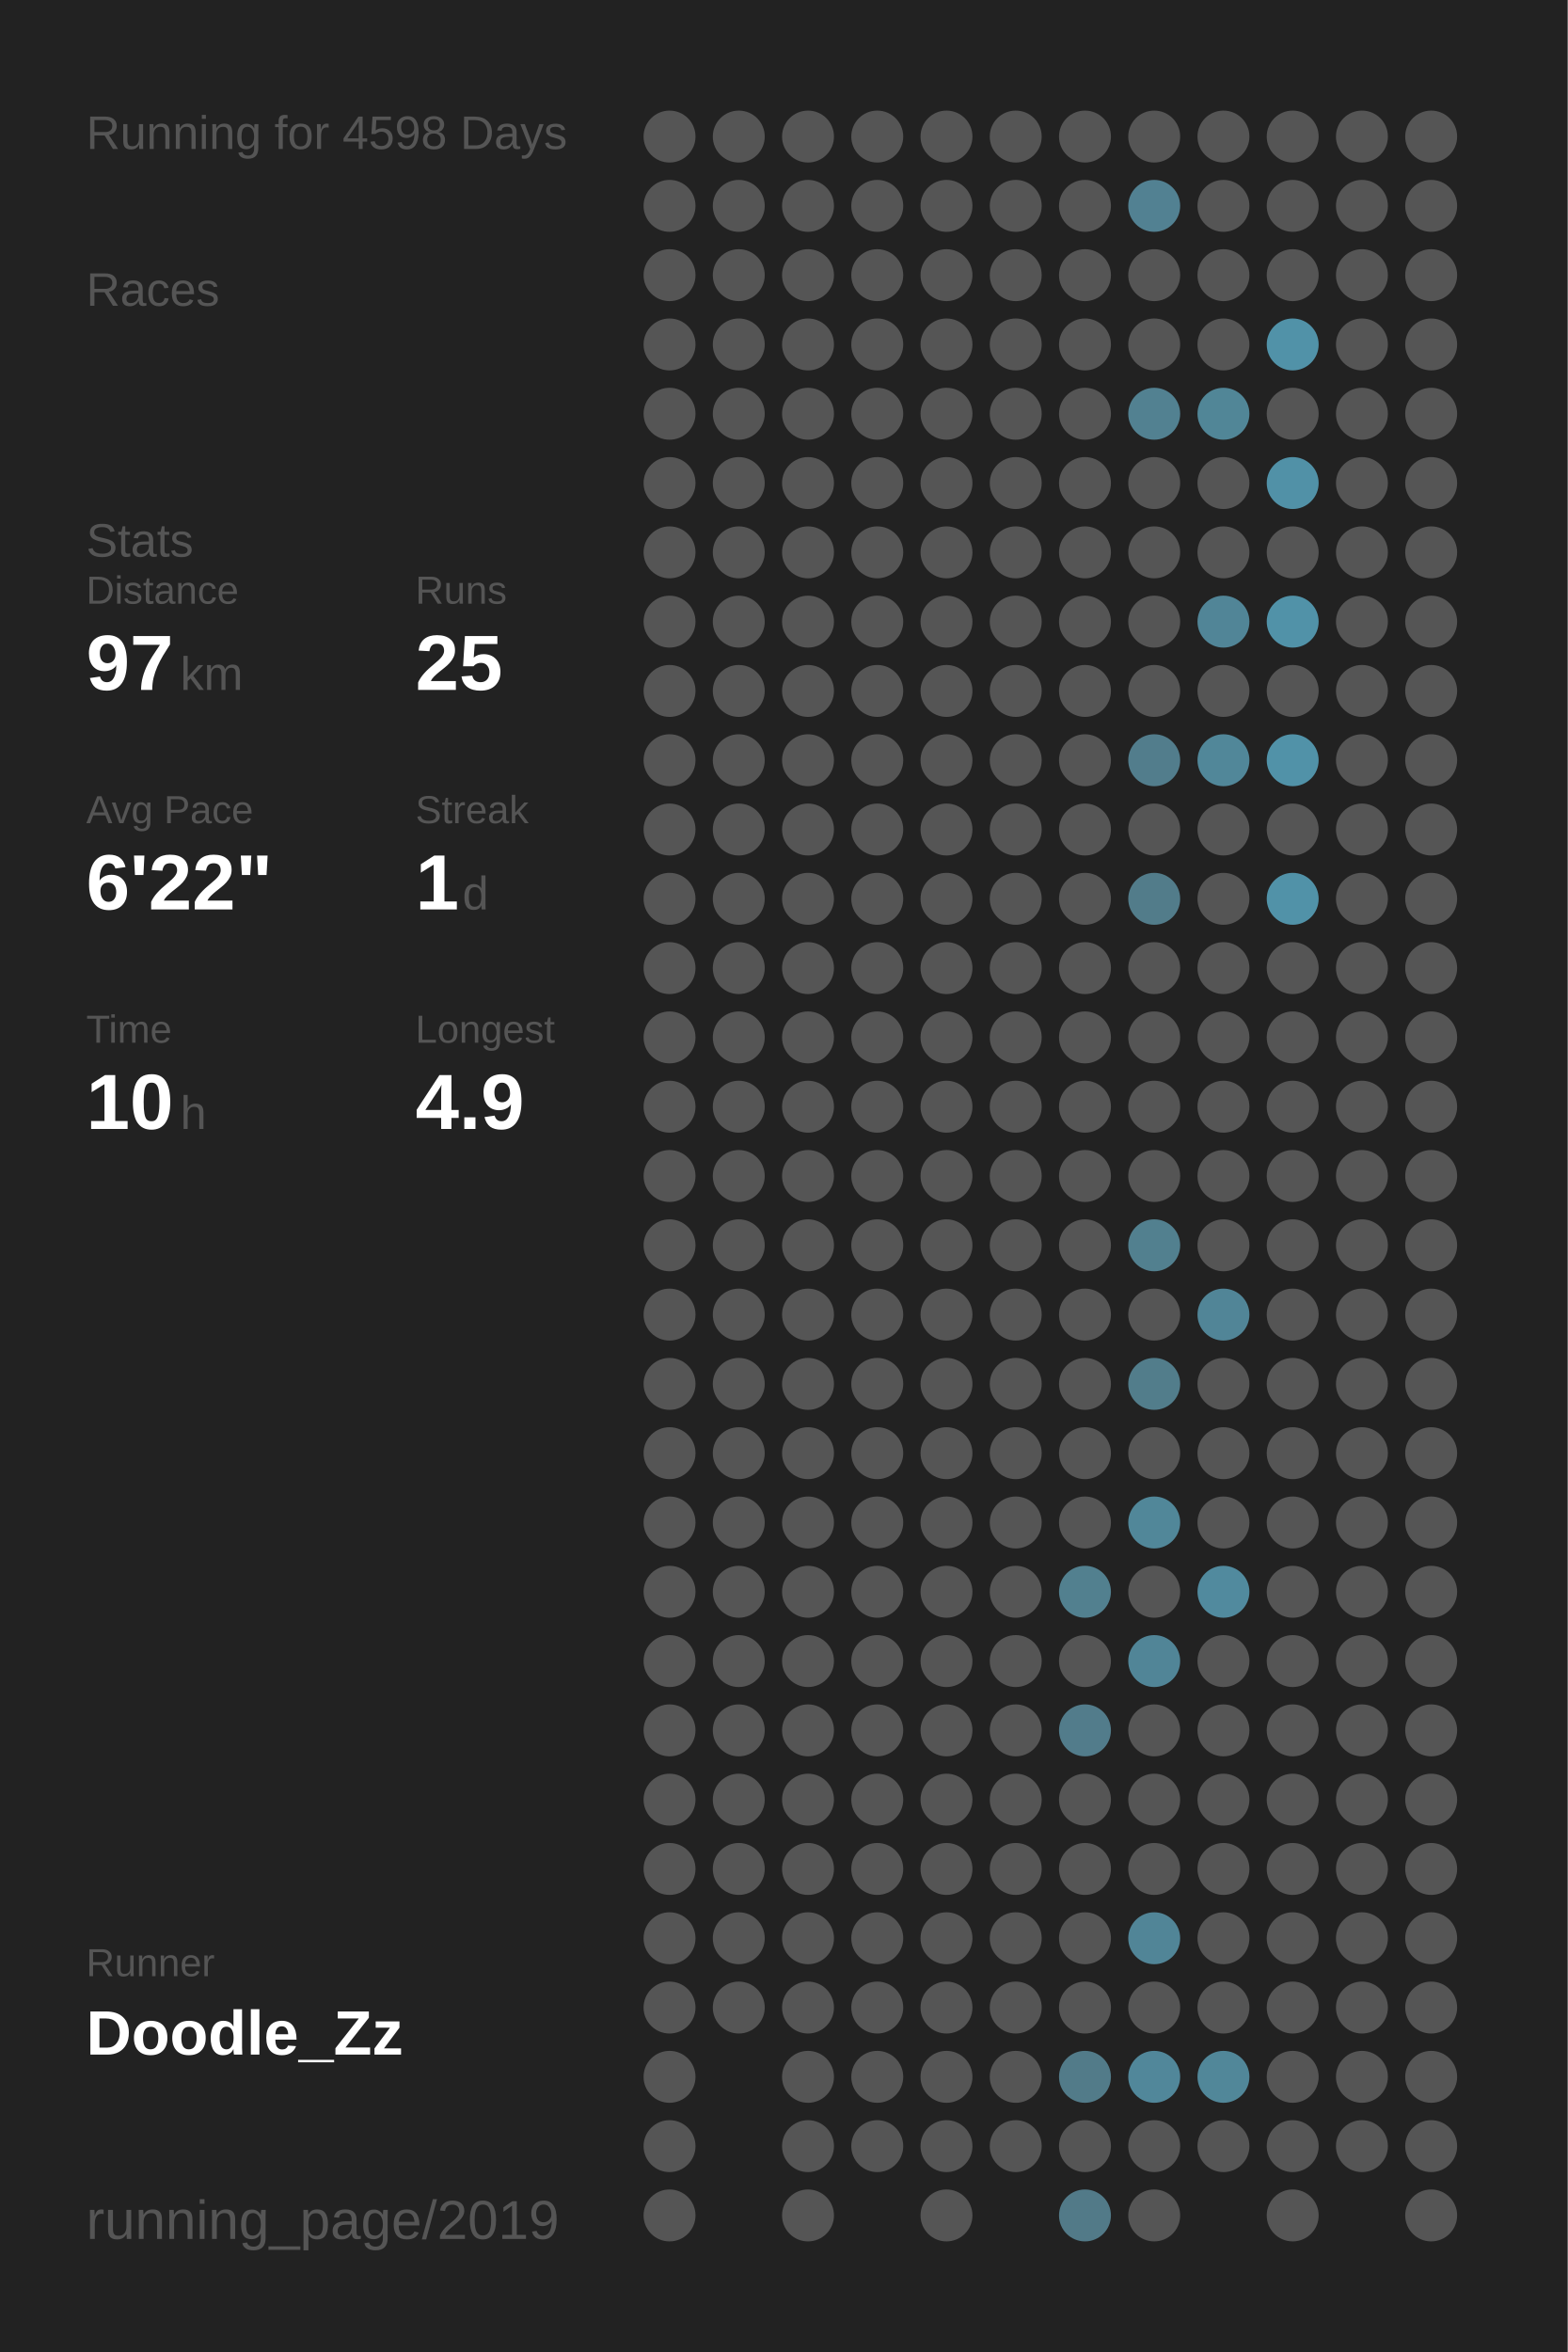
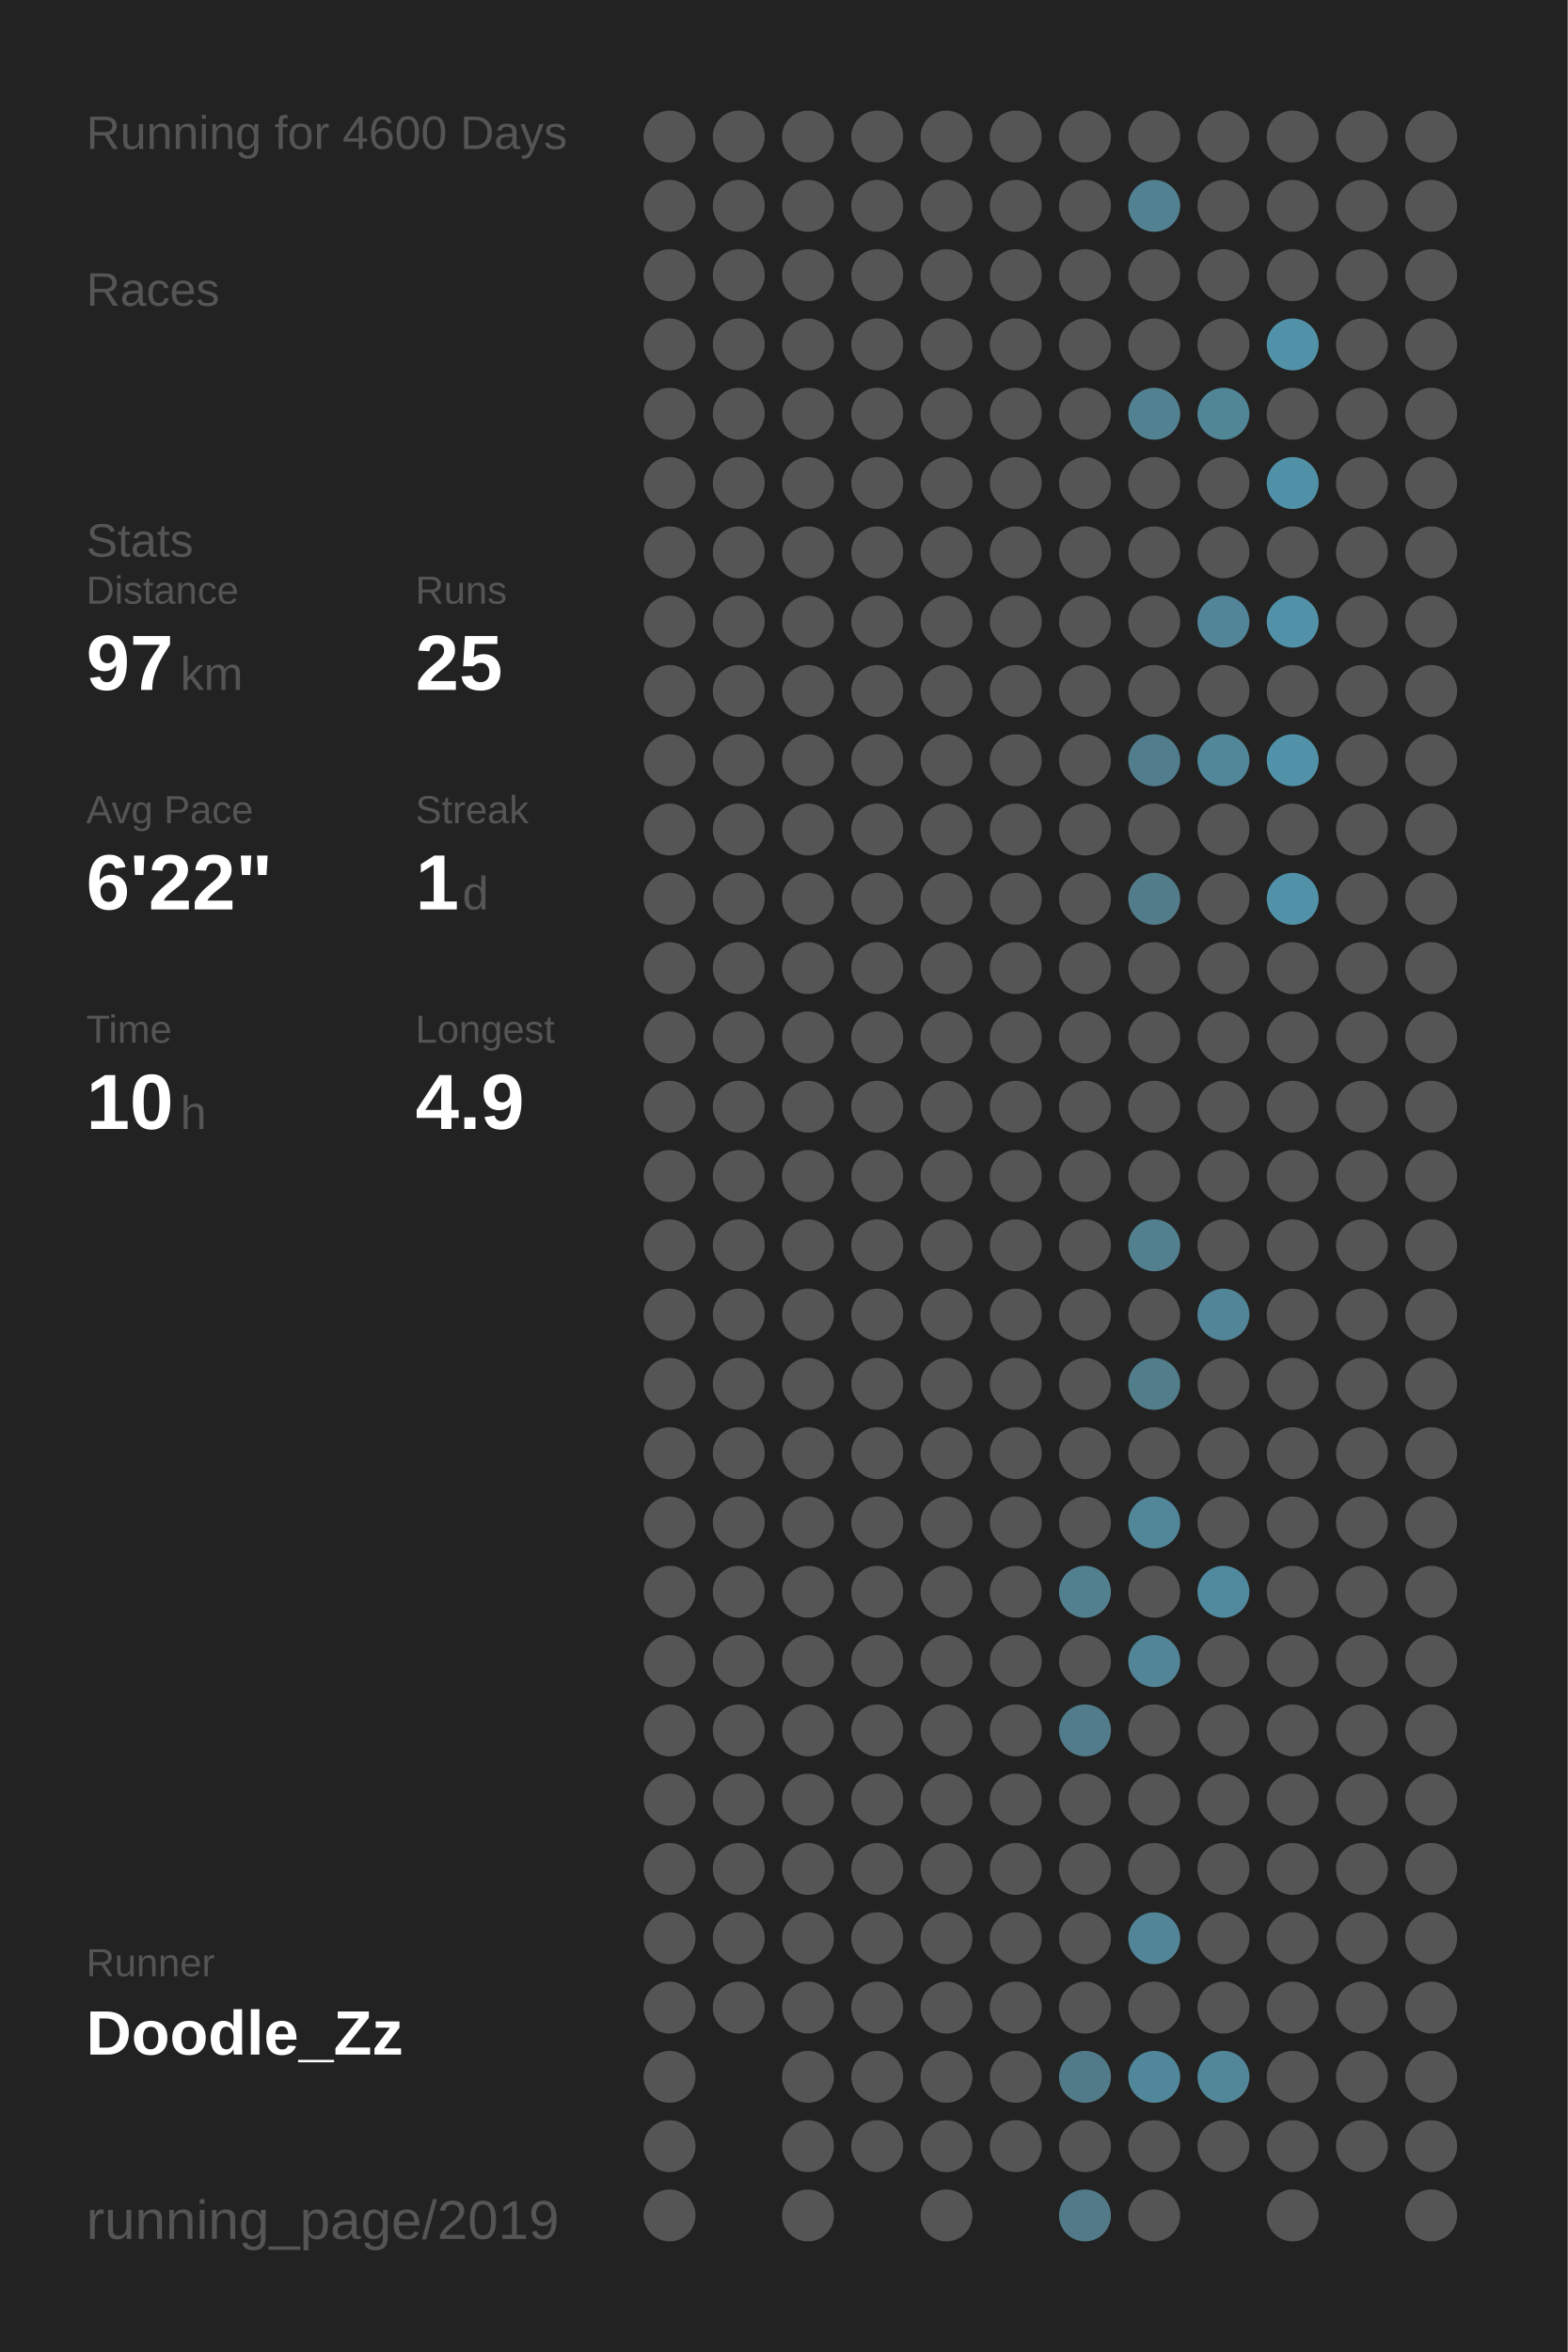
<svg xmlns="http://www.w3.org/2000/svg" baseProfile="full" height="300mm" version="1.1" viewBox="0,0,200,300" width="200mm">
  <defs />
  <rect fill="#222222" height="300" width="200" x="0" y="0" />
-   <text fill="#555555" style="font-size:6px; font-family:Arial;" x="11" y="19">Running for 4598 Days</text>
+   <text fill="#555555" style="font-size:6px; font-family:Arial;" x="11" y="19">Running for 4600 Days</text>
  <text fill="#555555" style="font-size:6px; font-family:Arial;" x="11" y="39">Races</text>
  <text fill="#555555" style="font-size:6px; font-family:Arial;" x="11" y="71">Stats</text>
  <text fill="#555555" style="font-size:5px; font-family:Arial;" x="11" y="77">Distance</text>
  <text fill="#FFFFFF" style="font-size:10px; font-family:Arial; font-weight:bold;" x="11" y="88">97</text>
  <text fill="#555555" style="font-size:6px; font-family:Arial;" x="23" y="88">km</text>
  <text fill="#555555" style="font-size:5px; font-family:Arial;" x="53" y="77">Runs</text>
  <text fill="#FFFFFF" style="font-size:10px; font-family:Arial; font-weight:bold;" x="53" y="88">25</text>
  <text fill="#555555" style="font-size:5px; font-family:Arial;" x="11" y="105">Avg Pace</text>
  <text fill="#FFFFFF" style="font-size:10px; font-family:Arial; font-weight:bold;" x="11" y="116">6'22"</text>
  <text fill="#555555" style="font-size:5px; font-family:Arial;" x="53" y="105">Streak</text>
  <text fill="#FFFFFF" style="font-size:10px; font-family:Arial; font-weight:bold;" x="53" y="116">1</text>
  <text fill="#555555" style="font-size:6px; font-family:Arial;" x="59" y="116">d</text>
  <text fill="#555555" style="font-size:5px; font-family:Arial;" x="11" y="133">Time</text>
  <text fill="#FFFFFF" style="font-size:10px; font-family:Arial; font-weight:bold;" x="11" y="144">10</text>
  <text fill="#555555" style="font-size:6px; font-family:Arial;" x="23" y="144">h</text>
  <text fill="#555555" style="font-size:5px; font-family:Arial;" x="53" y="133">Longest</text>
  <text fill="#FFFFFF" style="font-size:10px; font-family:Arial; font-weight:bold;" x="53" y="144">4.9</text>
  <text fill="#555555" style="font-size:5px; font-family:Arial;" x="11" y="252.065">Runner</text>
  <text fill="#FFFFFF" style="font-size:8px; font-family:Arial; font-weight:bold;" x="11" y="262.065">Doodle_Zz</text>
  <text fill="#555555" style="font-size:7px; font-family:Arial;" x="11" y="285.581">running_page/2019</text>
  <circle cx="85.417" cy="17.419" fill="#555555" r="3.312" />
  <circle cx="85.417" cy="26.258" fill="#555555" r="3.312" />
  <circle cx="85.417" cy="35.097" fill="#555555" r="3.312" />
  <circle cx="85.417" cy="43.935" fill="#555555" r="3.312" />
  <circle cx="85.417" cy="52.774" fill="#555555" r="3.312" />
  <circle cx="85.417" cy="61.613" fill="#555555" r="3.312" />
  <circle cx="85.417" cy="70.452" fill="#555555" r="3.312" />
  <circle cx="85.417" cy="79.29" fill="#555555" r="3.312" />
  <circle cx="85.417" cy="88.129" fill="#555555" r="3.312" />
  <circle cx="85.417" cy="96.968" fill="#555555" r="3.312" />
  <circle cx="85.417" cy="105.806" fill="#555555" r="3.312" />
  <circle cx="85.417" cy="114.645" fill="#555555" r="3.312" />
  <circle cx="85.417" cy="123.484" fill="#555555" r="3.312" />
  <circle cx="85.417" cy="132.323" fill="#555555" r="3.312" />
  <circle cx="85.417" cy="141.161" fill="#555555" r="3.312" />
  <circle cx="85.417" cy="150" fill="#555555" r="3.312" />
  <circle cx="85.417" cy="158.839" fill="#555555" r="3.312" />
  <circle cx="85.417" cy="167.677" fill="#555555" r="3.312" />
  <circle cx="85.417" cy="176.516" fill="#555555" r="3.312" />
  <circle cx="85.417" cy="185.355" fill="#555555" r="3.312" />
  <circle cx="85.417" cy="194.194" fill="#555555" r="3.312" />
  <circle cx="85.417" cy="203.032" fill="#555555" r="3.312" />
  <circle cx="85.417" cy="211.871" fill="#555555" r="3.312" />
  <circle cx="85.417" cy="220.71" fill="#555555" r="3.312" />
  <circle cx="85.417" cy="229.548" fill="#555555" r="3.312" />
  <circle cx="85.417" cy="238.387" fill="#555555" r="3.312" />
  <circle cx="85.417" cy="247.226" fill="#555555" r="3.312" />
  <circle cx="85.417" cy="256.065" fill="#555555" r="3.312" />
  <circle cx="85.417" cy="264.903" fill="#555555" r="3.312" />
  <circle cx="85.417" cy="273.742" fill="#555555" r="3.312" />
  <circle cx="85.417" cy="282.581" fill="#555555" r="3.312" />
  <circle cx="94.25" cy="17.419" fill="#555555" r="3.312" />
  <circle cx="94.25" cy="26.258" fill="#555555" r="3.312" />
  <circle cx="94.25" cy="35.097" fill="#555555" r="3.312" />
  <circle cx="94.25" cy="43.935" fill="#555555" r="3.312" />
  <circle cx="94.25" cy="52.774" fill="#555555" r="3.312" />
  <circle cx="94.25" cy="61.613" fill="#555555" r="3.312" />
  <circle cx="94.25" cy="70.452" fill="#555555" r="3.312" />
  <circle cx="94.25" cy="79.29" fill="#555555" r="3.312" />
  <circle cx="94.25" cy="88.129" fill="#555555" r="3.312" />
  <circle cx="94.25" cy="96.968" fill="#555555" r="3.312" />
  <circle cx="94.25" cy="105.806" fill="#555555" r="3.312" />
  <circle cx="94.25" cy="114.645" fill="#555555" r="3.312" />
  <circle cx="94.25" cy="123.484" fill="#555555" r="3.312" />
  <circle cx="94.25" cy="132.323" fill="#555555" r="3.312" />
  <circle cx="94.25" cy="141.161" fill="#555555" r="3.312" />
  <circle cx="94.25" cy="150" fill="#555555" r="3.312" />
  <circle cx="94.25" cy="158.839" fill="#555555" r="3.312" />
  <circle cx="94.25" cy="167.677" fill="#555555" r="3.312" />
  <circle cx="94.25" cy="176.516" fill="#555555" r="3.312" />
  <circle cx="94.25" cy="185.355" fill="#555555" r="3.312" />
  <circle cx="94.25" cy="194.194" fill="#555555" r="3.312" />
  <circle cx="94.25" cy="203.032" fill="#555555" r="3.312" />
  <circle cx="94.25" cy="211.871" fill="#555555" r="3.312" />
  <circle cx="94.25" cy="220.71" fill="#555555" r="3.312" />
  <circle cx="94.25" cy="229.548" fill="#555555" r="3.312" />
  <circle cx="94.25" cy="238.387" fill="#555555" r="3.312" />
  <circle cx="94.25" cy="247.226" fill="#555555" r="3.312" />
  <circle cx="94.25" cy="256.065" fill="#555555" r="3.312" />
  <circle cx="103.083" cy="17.419" fill="#555555" r="3.312" />
  <circle cx="103.083" cy="26.258" fill="#555555" r="3.312" />
  <circle cx="103.083" cy="35.097" fill="#555555" r="3.312" />
  <circle cx="103.083" cy="43.935" fill="#555555" r="3.312" />
  <circle cx="103.083" cy="52.774" fill="#555555" r="3.312" />
  <circle cx="103.083" cy="61.613" fill="#555555" r="3.312" />
  <circle cx="103.083" cy="70.452" fill="#555555" r="3.312" />
  <circle cx="103.083" cy="79.29" fill="#555555" r="3.312" />
  <circle cx="103.083" cy="88.129" fill="#555555" r="3.312" />
  <circle cx="103.083" cy="96.968" fill="#555555" r="3.312" />
  <circle cx="103.083" cy="105.806" fill="#555555" r="3.312" />
  <circle cx="103.083" cy="114.645" fill="#555555" r="3.312" />
  <circle cx="103.083" cy="123.484" fill="#555555" r="3.312" />
  <circle cx="103.083" cy="132.323" fill="#555555" r="3.312" />
  <circle cx="103.083" cy="141.161" fill="#555555" r="3.312" />
  <circle cx="103.083" cy="150" fill="#555555" r="3.312" />
  <circle cx="103.083" cy="158.839" fill="#555555" r="3.312" />
  <circle cx="103.083" cy="167.677" fill="#555555" r="3.312" />
  <circle cx="103.083" cy="176.516" fill="#555555" r="3.312" />
  <circle cx="103.083" cy="185.355" fill="#555555" r="3.312" />
  <circle cx="103.083" cy="194.194" fill="#555555" r="3.312" />
  <circle cx="103.083" cy="203.032" fill="#555555" r="3.312" />
  <circle cx="103.083" cy="211.871" fill="#555555" r="3.312" />
  <circle cx="103.083" cy="220.71" fill="#555555" r="3.312" />
  <circle cx="103.083" cy="229.548" fill="#555555" r="3.312" />
  <circle cx="103.083" cy="238.387" fill="#555555" r="3.312" />
  <circle cx="103.083" cy="247.226" fill="#555555" r="3.312" />
  <circle cx="103.083" cy="256.065" fill="#555555" r="3.312" />
  <circle cx="103.083" cy="264.903" fill="#555555" r="3.312" />
  <circle cx="103.083" cy="273.742" fill="#555555" r="3.312" />
  <circle cx="103.083" cy="282.581" fill="#555555" r="3.312" />
  <circle cx="111.917" cy="17.419" fill="#555555" r="3.312" />
  <circle cx="111.917" cy="26.258" fill="#555555" r="3.312" />
  <circle cx="111.917" cy="35.097" fill="#555555" r="3.312" />
  <circle cx="111.917" cy="43.935" fill="#555555" r="3.312" />
  <circle cx="111.917" cy="52.774" fill="#555555" r="3.312" />
  <circle cx="111.917" cy="61.613" fill="#555555" r="3.312" />
  <circle cx="111.917" cy="70.452" fill="#555555" r="3.312" />
  <circle cx="111.917" cy="79.29" fill="#555555" r="3.312" />
  <circle cx="111.917" cy="88.129" fill="#555555" r="3.312" />
  <circle cx="111.917" cy="96.968" fill="#555555" r="3.312" />
  <circle cx="111.917" cy="105.806" fill="#555555" r="3.312" />
  <circle cx="111.917" cy="114.645" fill="#555555" r="3.312" />
  <circle cx="111.917" cy="123.484" fill="#555555" r="3.312" />
  <circle cx="111.917" cy="132.323" fill="#555555" r="3.312" />
  <circle cx="111.917" cy="141.161" fill="#555555" r="3.312" />
  <circle cx="111.917" cy="150" fill="#555555" r="3.312" />
  <circle cx="111.917" cy="158.839" fill="#555555" r="3.312" />
  <circle cx="111.917" cy="167.677" fill="#555555" r="3.312" />
  <circle cx="111.917" cy="176.516" fill="#555555" r="3.312" />
  <circle cx="111.917" cy="185.355" fill="#555555" r="3.312" />
  <circle cx="111.917" cy="194.194" fill="#555555" r="3.312" />
  <circle cx="111.917" cy="203.032" fill="#555555" r="3.312" />
  <circle cx="111.917" cy="211.871" fill="#555555" r="3.312" />
  <circle cx="111.917" cy="220.71" fill="#555555" r="3.312" />
  <circle cx="111.917" cy="229.548" fill="#555555" r="3.312" />
  <circle cx="111.917" cy="238.387" fill="#555555" r="3.312" />
  <circle cx="111.917" cy="247.226" fill="#555555" r="3.312" />
  <circle cx="111.917" cy="256.065" fill="#555555" r="3.312" />
  <circle cx="111.917" cy="264.903" fill="#555555" r="3.312" />
  <circle cx="111.917" cy="273.742" fill="#555555" r="3.312" />
  <circle cx="120.75" cy="17.419" fill="#555555" r="3.312" />
  <circle cx="120.75" cy="26.258" fill="#555555" r="3.312" />
  <circle cx="120.75" cy="35.097" fill="#555555" r="3.312" />
  <circle cx="120.75" cy="43.935" fill="#555555" r="3.312" />
  <circle cx="120.75" cy="52.774" fill="#555555" r="3.312" />
  <circle cx="120.75" cy="61.613" fill="#555555" r="3.312" />
  <circle cx="120.75" cy="70.452" fill="#555555" r="3.312" />
  <circle cx="120.75" cy="79.29" fill="#555555" r="3.312" />
  <circle cx="120.75" cy="88.129" fill="#555555" r="3.312" />
  <circle cx="120.75" cy="96.968" fill="#555555" r="3.312" />
  <circle cx="120.75" cy="105.806" fill="#555555" r="3.312" />
  <circle cx="120.75" cy="114.645" fill="#555555" r="3.312" />
  <circle cx="120.75" cy="123.484" fill="#555555" r="3.312" />
  <circle cx="120.75" cy="132.323" fill="#555555" r="3.312" />
  <circle cx="120.75" cy="141.161" fill="#555555" r="3.312" />
  <circle cx="120.75" cy="150" fill="#555555" r="3.312" />
  <circle cx="120.75" cy="158.839" fill="#555555" r="3.312" />
  <circle cx="120.75" cy="167.677" fill="#555555" r="3.312" />
  <circle cx="120.75" cy="176.516" fill="#555555" r="3.312" />
  <circle cx="120.75" cy="185.355" fill="#555555" r="3.312" />
  <circle cx="120.75" cy="194.194" fill="#555555" r="3.312" />
  <circle cx="120.75" cy="203.032" fill="#555555" r="3.312" />
  <circle cx="120.75" cy="211.871" fill="#555555" r="3.312" />
  <circle cx="120.75" cy="220.71" fill="#555555" r="3.312" />
  <circle cx="120.75" cy="229.548" fill="#555555" r="3.312" />
  <circle cx="120.75" cy="238.387" fill="#555555" r="3.312" />
  <circle cx="120.75" cy="247.226" fill="#555555" r="3.312" />
  <circle cx="120.75" cy="256.065" fill="#555555" r="3.312" />
  <circle cx="120.75" cy="264.903" fill="#555555" r="3.312" />
  <circle cx="120.75" cy="273.742" fill="#555555" r="3.312" />
  <circle cx="120.75" cy="282.581" fill="#555555" r="3.312" />
  <circle cx="129.583" cy="17.419" fill="#555555" r="3.312" />
  <circle cx="129.583" cy="26.258" fill="#555555" r="3.312" />
  <circle cx="129.583" cy="35.097" fill="#555555" r="3.312" />
  <circle cx="129.583" cy="43.935" fill="#555555" r="3.312" />
  <circle cx="129.583" cy="52.774" fill="#555555" r="3.312" />
  <circle cx="129.583" cy="61.613" fill="#555555" r="3.312" />
  <circle cx="129.583" cy="70.452" fill="#555555" r="3.312" />
  <circle cx="129.583" cy="79.29" fill="#555555" r="3.312" />
  <circle cx="129.583" cy="88.129" fill="#555555" r="3.312" />
  <circle cx="129.583" cy="96.968" fill="#555555" r="3.312" />
  <circle cx="129.583" cy="105.806" fill="#555555" r="3.312" />
  <circle cx="129.583" cy="114.645" fill="#555555" r="3.312" />
  <circle cx="129.583" cy="123.484" fill="#555555" r="3.312" />
  <circle cx="129.583" cy="132.323" fill="#555555" r="3.312" />
  <circle cx="129.583" cy="141.161" fill="#555555" r="3.312" />
  <circle cx="129.583" cy="150" fill="#555555" r="3.312" />
  <circle cx="129.583" cy="158.839" fill="#555555" r="3.312" />
  <circle cx="129.583" cy="167.677" fill="#555555" r="3.312" />
  <circle cx="129.583" cy="176.516" fill="#555555" r="3.312" />
  <circle cx="129.583" cy="185.355" fill="#555555" r="3.312" />
  <circle cx="129.583" cy="194.194" fill="#555555" r="3.312" />
  <circle cx="129.583" cy="203.032" fill="#555555" r="3.312" />
  <circle cx="129.583" cy="211.871" fill="#555555" r="3.312" />
  <circle cx="129.583" cy="220.71" fill="#555555" r="3.312" />
  <circle cx="129.583" cy="229.548" fill="#555555" r="3.312" />
  <circle cx="129.583" cy="238.387" fill="#555555" r="3.312" />
  <circle cx="129.583" cy="247.226" fill="#555555" r="3.312" />
  <circle cx="129.583" cy="256.065" fill="#555555" r="3.312" />
  <circle cx="129.583" cy="264.903" fill="#555555" r="3.312" />
  <circle cx="129.583" cy="273.742" fill="#555555" r="3.312" />
  <circle cx="138.417" cy="17.419" fill="#555555" r="3.312" />
  <circle cx="138.417" cy="26.258" fill="#555555" r="3.312" />
  <circle cx="138.417" cy="35.097" fill="#555555" r="3.312" />
  <circle cx="138.417" cy="43.935" fill="#555555" r="3.312" />
  <circle cx="138.417" cy="52.774" fill="#555555" r="3.312" />
  <circle cx="138.417" cy="61.613" fill="#555555" r="3.312" />
  <circle cx="138.417" cy="70.452" fill="#555555" r="3.312" />
  <circle cx="138.417" cy="79.29" fill="#555555" r="3.312" />
  <circle cx="138.417" cy="88.129" fill="#555555" r="3.312" />
  <circle cx="138.417" cy="96.968" fill="#555555" r="3.312" />
  <circle cx="138.417" cy="105.806" fill="#555555" r="3.312" />
  <circle cx="138.417" cy="114.645" fill="#555555" r="3.312" />
  <circle cx="138.417" cy="123.484" fill="#555555" r="3.312" />
  <circle cx="138.417" cy="132.323" fill="#555555" r="3.312" />
  <circle cx="138.417" cy="141.161" fill="#555555" r="3.312" />
  <circle cx="138.417" cy="150" fill="#555555" r="3.312" />
  <circle cx="138.417" cy="158.839" fill="#555555" r="3.312" />
  <circle cx="138.417" cy="167.677" fill="#555555" r="3.312" />
  <circle cx="138.417" cy="176.516" fill="#555555" r="3.312" />
  <circle cx="138.417" cy="185.355" fill="#555555" r="3.312" />
  <circle cx="138.417" cy="194.194" fill="#555555" r="3.312" />
  <circle cx="138.417" cy="203.032" fill="#52808f" r="3.312" />
  <circle cx="138.417" cy="211.871" fill="#555555" r="3.312" />
  <circle cx="138.417" cy="220.71" fill="#527c8b" r="3.312" />
  <circle cx="138.417" cy="229.548" fill="#555555" r="3.312" />
  <circle cx="138.417" cy="238.387" fill="#555555" r="3.312" />
  <circle cx="138.417" cy="247.226" fill="#555555" r="3.312" />
  <circle cx="138.417" cy="256.065" fill="#555555" r="3.312" />
  <circle cx="138.417" cy="264.903" fill="#527b89" r="3.312" />
  <circle cx="138.417" cy="273.742" fill="#555555" r="3.312" />
  <circle cx="138.417" cy="282.581" fill="#527a88" r="3.312" />
  <circle cx="147.25" cy="17.419" fill="#555555" r="3.312" />
  <circle cx="147.25" cy="26.258" fill="#528192" r="3.312" />
  <circle cx="147.25" cy="35.097" fill="#555555" r="3.312" />
  <circle cx="147.25" cy="43.935" fill="#555555" r="3.312" />
  <circle cx="147.25" cy="52.774" fill="#528191" r="3.312" />
  <circle cx="147.25" cy="61.613" fill="#555555" r="3.312" />
  <circle cx="147.25" cy="70.452" fill="#555555" r="3.312" />
  <circle cx="147.25" cy="79.29" fill="#555555" r="3.312" />
  <circle cx="147.25" cy="88.129" fill="#555555" r="3.312" />
  <circle cx="147.25" cy="96.968" fill="#527d8c" r="3.312" />
  <circle cx="147.25" cy="105.806" fill="#555555" r="3.312" />
  <circle cx="147.25" cy="114.645" fill="#527c8a" r="3.312" />
  <circle cx="147.25" cy="123.484" fill="#555555" r="3.312" />
  <circle cx="147.25" cy="132.323" fill="#555555" r="3.312" />
  <circle cx="147.25" cy="141.161" fill="#555555" r="3.312" />
  <circle cx="147.25" cy="150" fill="#555555" r="3.312" />
  <circle cx="147.25" cy="158.839" fill="#52808f" r="3.312" />
  <circle cx="147.25" cy="167.677" fill="#555555" r="3.312" />
  <circle cx="147.25" cy="176.516" fill="#527d8b" r="3.312" />
  <circle cx="147.25" cy="185.355" fill="#555555" r="3.312" />
  <circle cx="147.25" cy="194.194" fill="#518799" r="3.312" />
  <circle cx="147.25" cy="203.032" fill="#555555" r="3.312" />
  <circle cx="147.25" cy="211.871" fill="#518597" r="3.312" />
  <circle cx="147.25" cy="220.71" fill="#555555" r="3.312" />
  <circle cx="147.25" cy="229.548" fill="#555555" r="3.312" />
  <circle cx="147.25" cy="238.387" fill="#555555" r="3.312" />
  <circle cx="147.25" cy="247.226" fill="#518597" r="3.312" />
  <circle cx="147.25" cy="256.065" fill="#555555" r="3.312" />
  <circle cx="147.25" cy="264.903" fill="#51879a" r="3.312" />
  <circle cx="147.25" cy="273.742" fill="#555555" r="3.312" />
  <circle cx="147.25" cy="282.581" fill="#555555" r="3.312" />
  <circle cx="156.083" cy="17.419" fill="#555555" r="3.312" />
  <circle cx="156.083" cy="26.258" fill="#555555" r="3.312" />
  <circle cx="156.083" cy="35.097" fill="#555555" r="3.312" />
  <circle cx="156.083" cy="43.935" fill="#555555" r="3.312" />
  <circle cx="156.083" cy="52.774" fill="#518697" r="3.312" />
  <circle cx="156.083" cy="61.613" fill="#555555" r="3.312" />
  <circle cx="156.083" cy="70.452" fill="#555555" r="3.312" />
  <circle cx="156.083" cy="79.29" fill="#518597" r="3.312" />
  <circle cx="156.083" cy="88.129" fill="#555555" r="3.312" />
  <circle cx="156.083" cy="96.968" fill="#518799" r="3.312" />
  <circle cx="156.083" cy="105.806" fill="#555555" r="3.312" />
  <circle cx="156.083" cy="114.645" fill="#555555" r="3.312" />
  <circle cx="156.083" cy="123.484" fill="#555555" r="3.312" />
  <circle cx="156.083" cy="132.323" fill="#555555" r="3.312" />
  <circle cx="156.083" cy="141.161" fill="#555555" r="3.312" />
  <circle cx="156.083" cy="150" fill="#555555" r="3.312" />
  <circle cx="156.083" cy="158.839" fill="#555555" r="3.312" />
  <circle cx="156.083" cy="167.677" fill="#518597" r="3.312" />
  <circle cx="156.083" cy="176.516" fill="#555555" r="3.312" />
  <circle cx="156.083" cy="185.355" fill="#555555" r="3.312" />
  <circle cx="156.083" cy="194.194" fill="#555555" r="3.312" />
  <circle cx="156.083" cy="203.032" fill="#518a9e" r="3.312" />
  <circle cx="156.083" cy="211.871" fill="#555555" r="3.312" />
  <circle cx="156.083" cy="220.71" fill="#555555" r="3.312" />
  <circle cx="156.083" cy="229.548" fill="#555555" r="3.312" />
  <circle cx="156.083" cy="238.387" fill="#555555" r="3.312" />
  <circle cx="156.083" cy="247.226" fill="#555555" r="3.312" />
  <circle cx="156.083" cy="256.065" fill="#555555" r="3.312" />
  <circle cx="156.083" cy="264.903" fill="#518799" r="3.312" />
  <circle cx="156.083" cy="273.742" fill="#555555" r="3.312" />
  <circle cx="164.917" cy="17.419" fill="#555555" r="3.312" />
  <circle cx="164.917" cy="26.258" fill="#555555" r="3.312" />
  <circle cx="164.917" cy="35.097" fill="#555555" r="3.312" />
  <circle cx="164.917" cy="43.935" fill="#5192a8" r="3.312" />
  <circle cx="164.917" cy="52.774" fill="#555555" r="3.312" />
  <circle cx="164.917" cy="61.613" fill="#5191a7" r="3.312" />
  <circle cx="164.917" cy="70.452" fill="#555555" r="3.312" />
  <circle cx="164.917" cy="79.29" fill="#5192a8" r="3.312" />
  <circle cx="164.917" cy="88.129" fill="#555555" r="3.312" />
  <circle cx="164.917" cy="96.968" fill="#5192a8" r="3.312" />
  <circle cx="164.917" cy="105.806" fill="#555555" r="3.312" />
  <circle cx="164.917" cy="114.645" fill="#5192a8" r="3.312" />
  <circle cx="164.917" cy="123.484" fill="#555555" r="3.312" />
  <circle cx="164.917" cy="132.323" fill="#555555" r="3.312" />
  <circle cx="164.917" cy="141.161" fill="#555555" r="3.312" />
  <circle cx="164.917" cy="150" fill="#555555" r="3.312" />
  <circle cx="164.917" cy="158.839" fill="#555555" r="3.312" />
  <circle cx="164.917" cy="167.677" fill="#555555" r="3.312" />
  <circle cx="164.917" cy="176.516" fill="#555555" r="3.312" />
  <circle cx="164.917" cy="185.355" fill="#555555" r="3.312" />
  <circle cx="164.917" cy="194.194" fill="#555555" r="3.312" />
  <circle cx="164.917" cy="203.032" fill="#555555" r="3.312" />
  <circle cx="164.917" cy="211.871" fill="#555555" r="3.312" />
  <circle cx="164.917" cy="220.71" fill="#555555" r="3.312" />
  <circle cx="164.917" cy="229.548" fill="#555555" r="3.312" />
  <circle cx="164.917" cy="238.387" fill="#555555" r="3.312" />
  <circle cx="164.917" cy="247.226" fill="#555555" r="3.312" />
  <circle cx="164.917" cy="256.065" fill="#555555" r="3.312" />
  <circle cx="164.917" cy="264.903" fill="#555555" r="3.312" />
  <circle cx="164.917" cy="273.742" fill="#555555" r="3.312" />
  <circle cx="164.917" cy="282.581" fill="#555555" r="3.312" />
  <circle cx="173.75" cy="17.419" fill="#555555" r="3.312" />
  <circle cx="173.75" cy="26.258" fill="#555555" r="3.312" />
  <circle cx="173.75" cy="35.097" fill="#555555" r="3.312" />
  <circle cx="173.75" cy="43.935" fill="#555555" r="3.312" />
  <circle cx="173.75" cy="52.774" fill="#555555" r="3.312" />
  <circle cx="173.75" cy="61.613" fill="#555555" r="3.312" />
  <circle cx="173.75" cy="70.452" fill="#555555" r="3.312" />
  <circle cx="173.75" cy="79.29" fill="#555555" r="3.312" />
  <circle cx="173.75" cy="88.129" fill="#555555" r="3.312" />
  <circle cx="173.75" cy="96.968" fill="#555555" r="3.312" />
  <circle cx="173.75" cy="105.806" fill="#555555" r="3.312" />
  <circle cx="173.75" cy="114.645" fill="#555555" r="3.312" />
  <circle cx="173.75" cy="123.484" fill="#555555" r="3.312" />
  <circle cx="173.75" cy="132.323" fill="#555555" r="3.312" />
  <circle cx="173.75" cy="141.161" fill="#555555" r="3.312" />
  <circle cx="173.75" cy="150" fill="#555555" r="3.312" />
  <circle cx="173.75" cy="158.839" fill="#555555" r="3.312" />
  <circle cx="173.75" cy="167.677" fill="#555555" r="3.312" />
  <circle cx="173.75" cy="176.516" fill="#555555" r="3.312" />
  <circle cx="173.75" cy="185.355" fill="#555555" r="3.312" />
  <circle cx="173.75" cy="194.194" fill="#555555" r="3.312" />
  <circle cx="173.75" cy="203.032" fill="#555555" r="3.312" />
  <circle cx="173.75" cy="211.871" fill="#555555" r="3.312" />
  <circle cx="173.75" cy="220.71" fill="#555555" r="3.312" />
  <circle cx="173.75" cy="229.548" fill="#555555" r="3.312" />
  <circle cx="173.75" cy="238.387" fill="#555555" r="3.312" />
  <circle cx="173.75" cy="247.226" fill="#555555" r="3.312" />
  <circle cx="173.75" cy="256.065" fill="#555555" r="3.312" />
  <circle cx="173.75" cy="264.903" fill="#555555" r="3.312" />
  <circle cx="173.75" cy="273.742" fill="#555555" r="3.312" />
  <circle cx="182.583" cy="17.419" fill="#555555" r="3.312" />
  <circle cx="182.583" cy="26.258" fill="#555555" r="3.312" />
  <circle cx="182.583" cy="35.097" fill="#555555" r="3.312" />
  <circle cx="182.583" cy="43.935" fill="#555555" r="3.312" />
  <circle cx="182.583" cy="52.774" fill="#555555" r="3.312" />
  <circle cx="182.583" cy="61.613" fill="#555555" r="3.312" />
  <circle cx="182.583" cy="70.452" fill="#555555" r="3.312" />
  <circle cx="182.583" cy="79.29" fill="#555555" r="3.312" />
  <circle cx="182.583" cy="88.129" fill="#555555" r="3.312" />
  <circle cx="182.583" cy="96.968" fill="#555555" r="3.312" />
  <circle cx="182.583" cy="105.806" fill="#555555" r="3.312" />
  <circle cx="182.583" cy="114.645" fill="#555555" r="3.312" />
  <circle cx="182.583" cy="123.484" fill="#555555" r="3.312" />
  <circle cx="182.583" cy="132.323" fill="#555555" r="3.312" />
  <circle cx="182.583" cy="141.161" fill="#555555" r="3.312" />
  <circle cx="182.583" cy="150" fill="#555555" r="3.312" />
  <circle cx="182.583" cy="158.839" fill="#555555" r="3.312" />
  <circle cx="182.583" cy="167.677" fill="#555555" r="3.312" />
  <circle cx="182.583" cy="176.516" fill="#555555" r="3.312" />
  <circle cx="182.583" cy="185.355" fill="#555555" r="3.312" />
  <circle cx="182.583" cy="194.194" fill="#555555" r="3.312" />
  <circle cx="182.583" cy="203.032" fill="#555555" r="3.312" />
  <circle cx="182.583" cy="211.871" fill="#555555" r="3.312" />
  <circle cx="182.583" cy="220.71" fill="#555555" r="3.312" />
  <circle cx="182.583" cy="229.548" fill="#555555" r="3.312" />
  <circle cx="182.583" cy="238.387" fill="#555555" r="3.312" />
  <circle cx="182.583" cy="247.226" fill="#555555" r="3.312" />
  <circle cx="182.583" cy="256.065" fill="#555555" r="3.312" />
  <circle cx="182.583" cy="264.903" fill="#555555" r="3.312" />
  <circle cx="182.583" cy="273.742" fill="#555555" r="3.312" />
  <circle cx="182.583" cy="282.581" fill="#555555" r="3.312" />
</svg>
